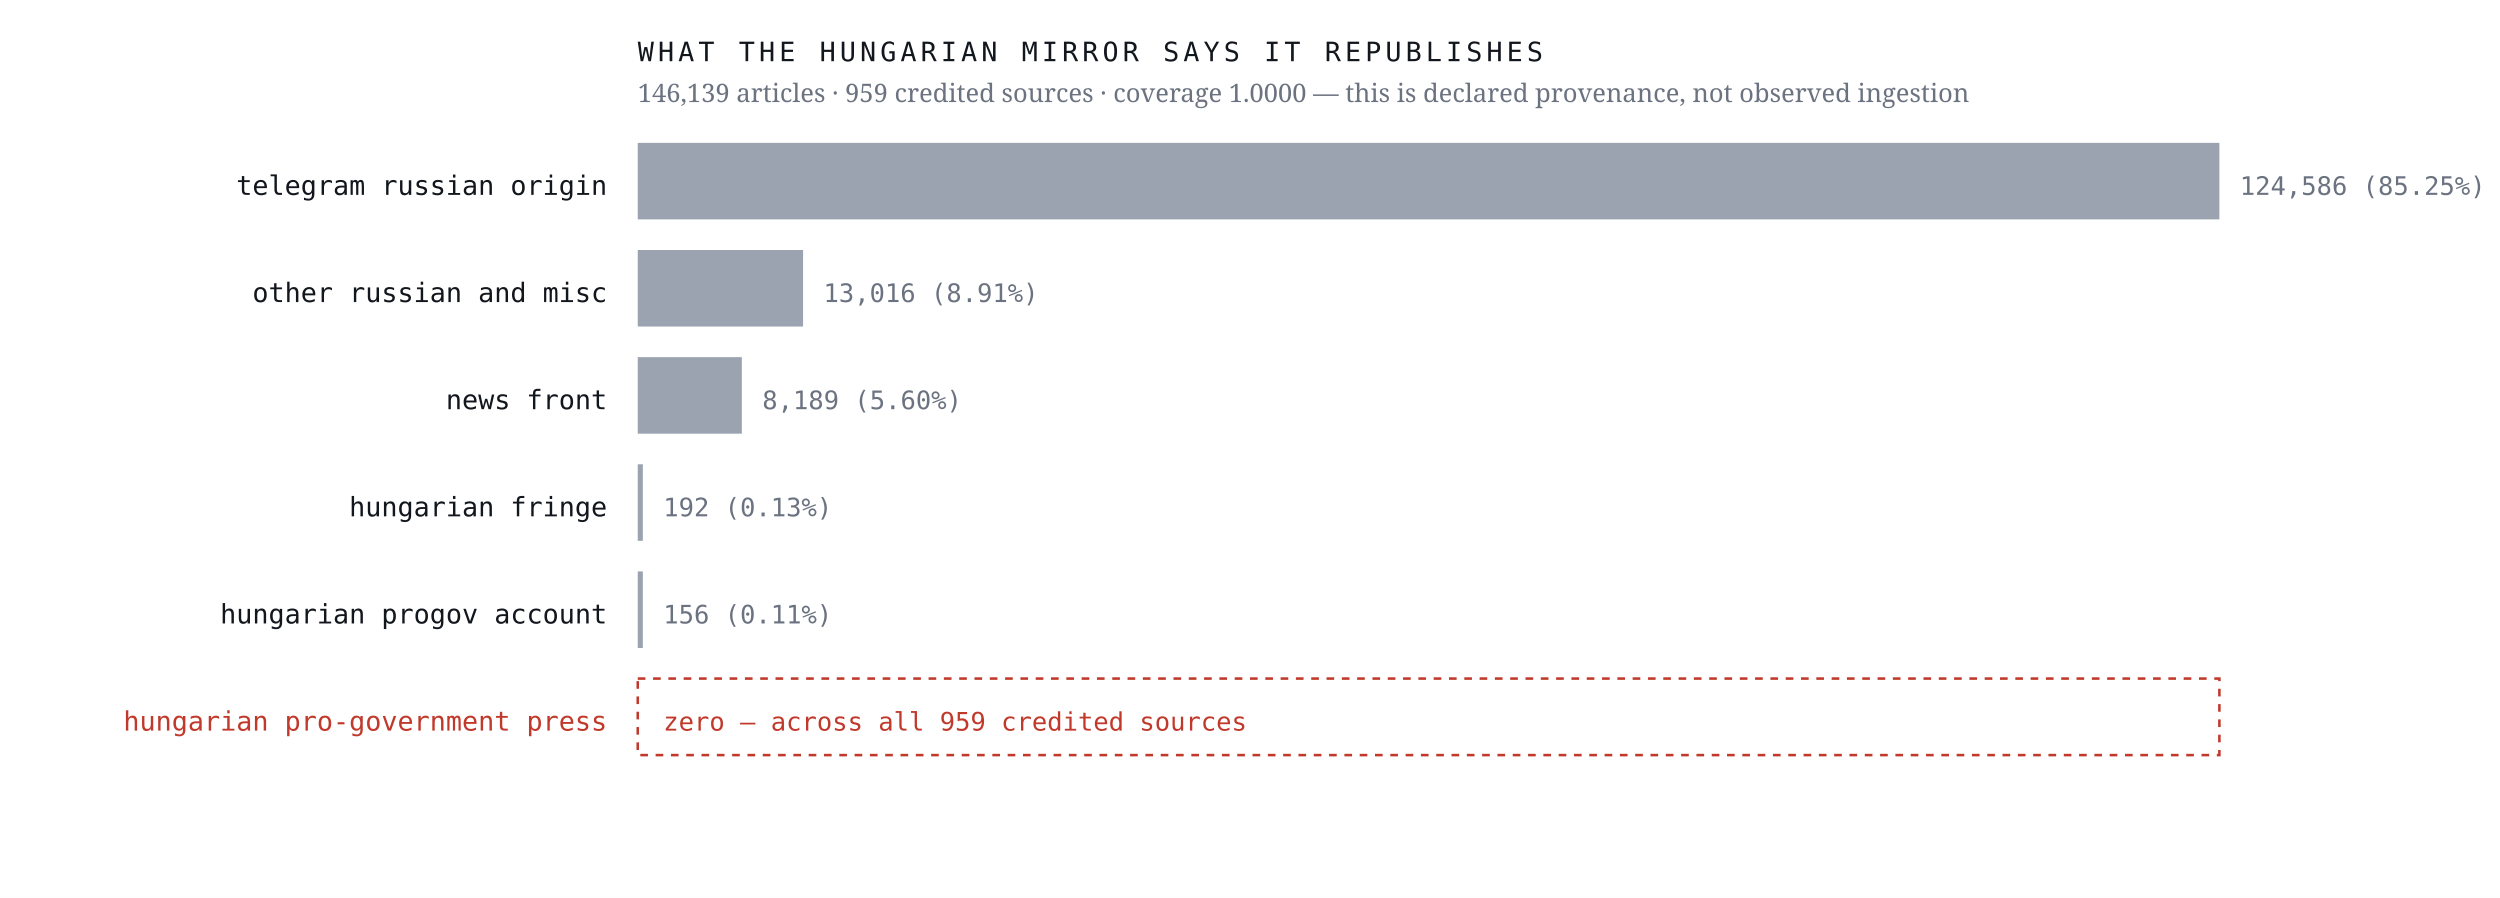
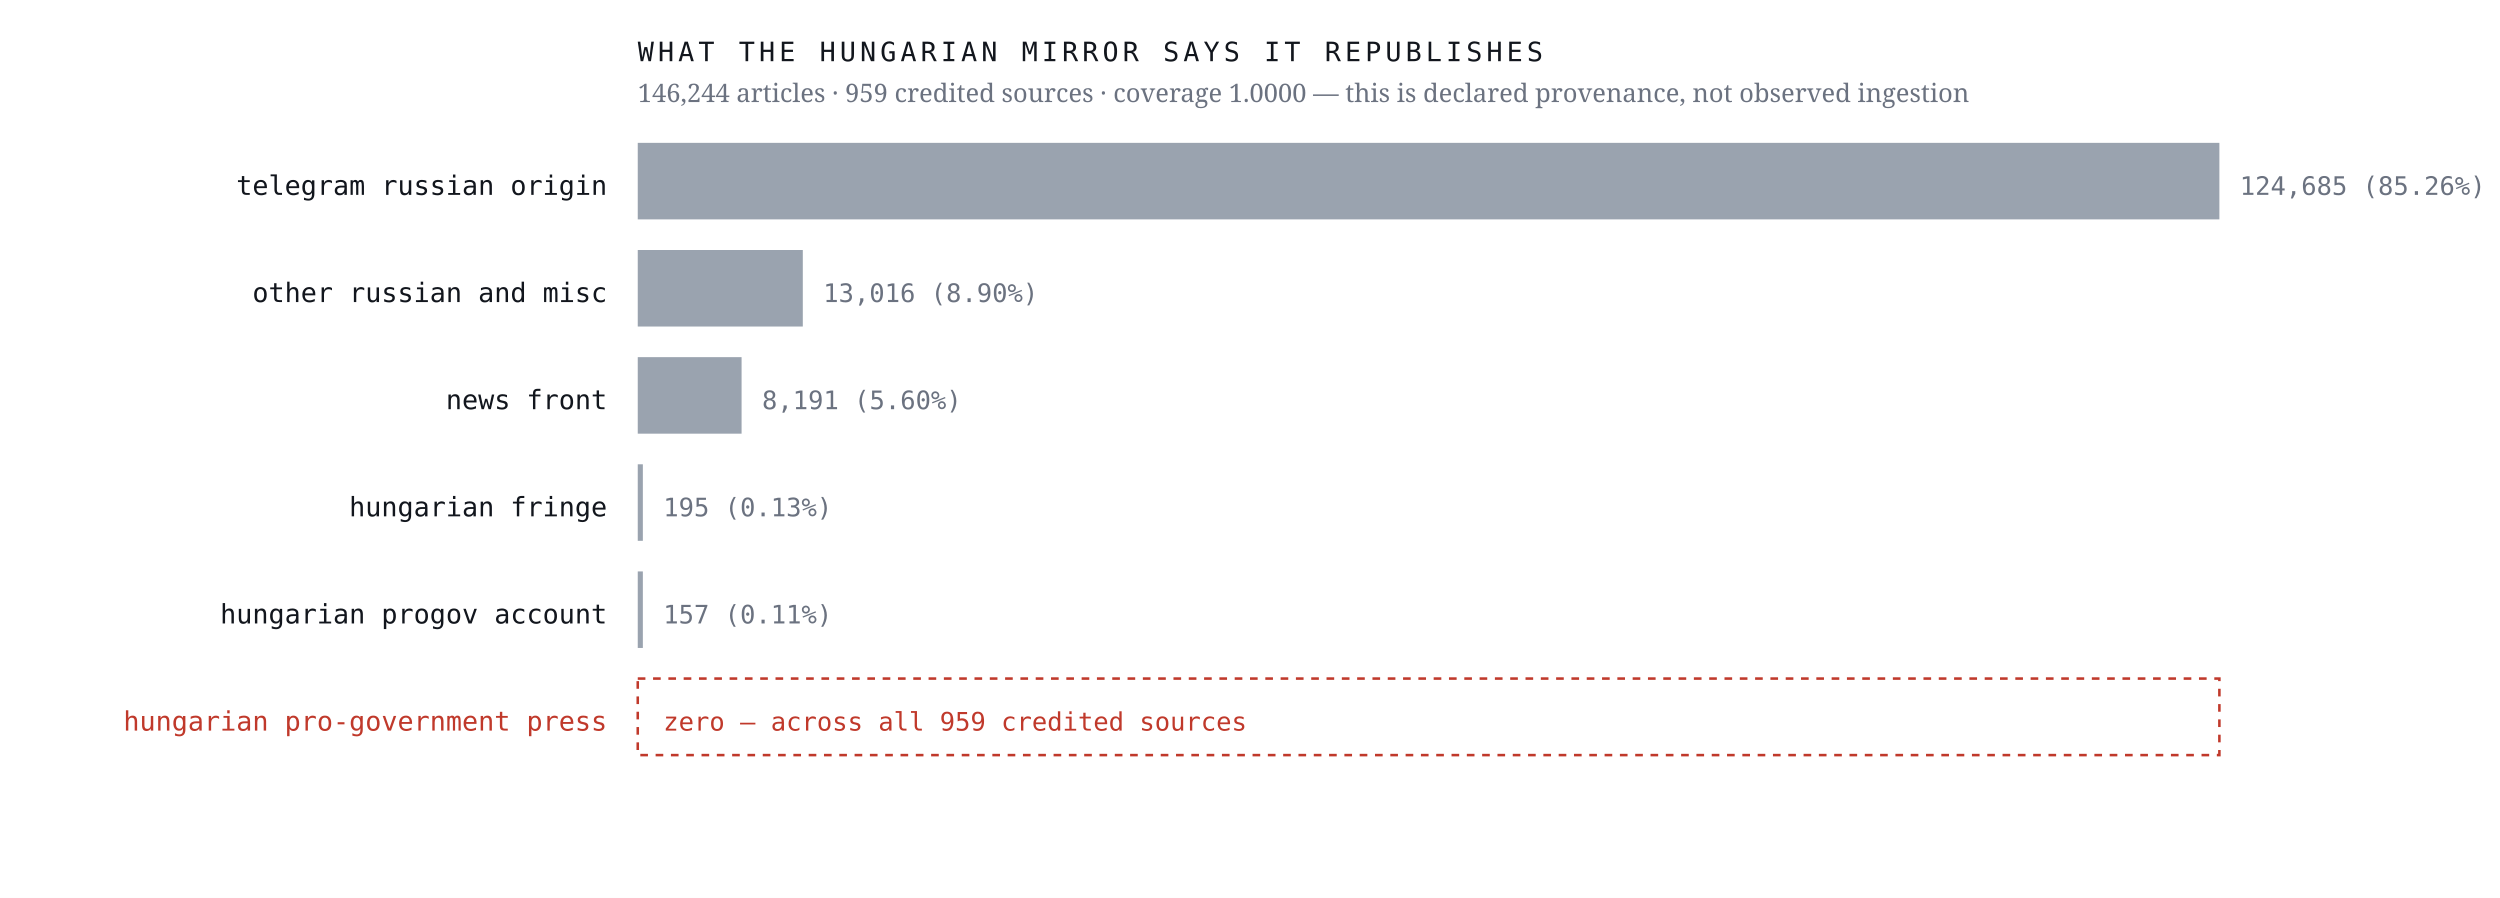
<svg xmlns="http://www.w3.org/2000/svg" viewBox="0 0 980 352" width="980" height="352" role="img" aria-label="Sources the Hungarian mirror credits, by article count, with an explicit zero row for the Hungarian pro-government press">
  <rect width="980" height="352" fill="#ffffff" />
  <text x="238.0" y="76.4" font-family="ui-monospace,'IBM Plex Mono',Menlo,monospace" font-size="10.5" font-weight="400" letter-spacing="0" fill="#12161d" text-anchor="end">telegram russian origin</text>
  <rect x="250" y="56" width="620.0" height="30" fill="#9aa3af" />
-   <text x="878.0" y="76.4" font-family="ui-monospace,'IBM Plex Mono',Menlo,monospace" font-size="10" font-weight="400" letter-spacing="0" fill="#6b7280" text-anchor="start">124,586  (85.25%)</text>
+   <text x="878.0" y="76.4" font-family="ui-monospace,'IBM Plex Mono',Menlo,monospace" font-size="10" font-weight="400" letter-spacing="0" fill="#6b7280" text-anchor="start">124,685  (85.26%)</text>
  <text x="238.0" y="118.4" font-family="ui-monospace,'IBM Plex Mono',Menlo,monospace" font-size="10.5" font-weight="400" letter-spacing="0" fill="#12161d" text-anchor="end">other russian and misc</text>
-   <rect x="250" y="98" width="64.8" height="30" fill="#9aa3af" />
-   <text x="322.8" y="118.4" font-family="ui-monospace,'IBM Plex Mono',Menlo,monospace" font-size="10" font-weight="400" letter-spacing="0" fill="#6b7280" text-anchor="start">13,016  (8.91%)</text>
+   <rect x="250" y="98" width="64.7" height="30" fill="#9aa3af" />
+   <text x="322.7" y="118.4" font-family="ui-monospace,'IBM Plex Mono',Menlo,monospace" font-size="10" font-weight="400" letter-spacing="0" fill="#6b7280" text-anchor="start">13,016  (8.90%)</text>
  <text x="238.0" y="160.4" font-family="ui-monospace,'IBM Plex Mono',Menlo,monospace" font-size="10.5" font-weight="400" letter-spacing="0" fill="#12161d" text-anchor="end">news front</text>
-   <rect x="250" y="140" width="40.8" height="30" fill="#9aa3af" />
-   <text x="298.8" y="160.4" font-family="ui-monospace,'IBM Plex Mono',Menlo,monospace" font-size="10" font-weight="400" letter-spacing="0" fill="#6b7280" text-anchor="start">8,189  (5.60%)</text>
+   <rect x="250" y="140" width="40.7" height="30" fill="#9aa3af" />
+   <text x="298.7" y="160.4" font-family="ui-monospace,'IBM Plex Mono',Menlo,monospace" font-size="10" font-weight="400" letter-spacing="0" fill="#6b7280" text-anchor="start">8,191  (5.60%)</text>
  <text x="238.0" y="202.4" font-family="ui-monospace,'IBM Plex Mono',Menlo,monospace" font-size="10.5" font-weight="400" letter-spacing="0" fill="#12161d" text-anchor="end">hungarian fringe</text>
  <rect x="250" y="182" width="2.0" height="30" fill="#9aa3af" />
-   <text x="260.0" y="202.4" font-family="ui-monospace,'IBM Plex Mono',Menlo,monospace" font-size="10" font-weight="400" letter-spacing="0" fill="#6b7280" text-anchor="start">192  (0.13%)</text>
+   <text x="260.0" y="202.4" font-family="ui-monospace,'IBM Plex Mono',Menlo,monospace" font-size="10" font-weight="400" letter-spacing="0" fill="#6b7280" text-anchor="start">195  (0.13%)</text>
  <text x="238.0" y="244.4" font-family="ui-monospace,'IBM Plex Mono',Menlo,monospace" font-size="10.5" font-weight="400" letter-spacing="0" fill="#12161d" text-anchor="end">hungarian progov account</text>
  <rect x="250" y="224" width="2.0" height="30" fill="#9aa3af" />
-   <text x="260.0" y="244.4" font-family="ui-monospace,'IBM Plex Mono',Menlo,monospace" font-size="10" font-weight="400" letter-spacing="0" fill="#6b7280" text-anchor="start">156  (0.11%)</text>
+   <text x="260.0" y="244.4" font-family="ui-monospace,'IBM Plex Mono',Menlo,monospace" font-size="10" font-weight="400" letter-spacing="0" fill="#6b7280" text-anchor="start">157  (0.11%)</text>
  <text x="238.0" y="286.4" font-family="ui-monospace,'IBM Plex Mono',Menlo,monospace" font-size="10.5" font-weight="500" letter-spacing="0" fill="#c0392b" text-anchor="end">hungarian pro-government press</text>
  <rect x="250" y="266" width="620" height="30" fill="none" stroke="#c0392b" stroke-width="1" stroke-dasharray="3 3" />
  <text x="260.0" y="286.4" font-family="ui-monospace,'IBM Plex Mono',Menlo,monospace" font-size="10" font-weight="500" letter-spacing="0" fill="#c0392b" text-anchor="start">zero — across all 959 credited sources</text>
  <text x="250.0" y="24.0" font-family="ui-monospace,'IBM Plex Mono',Menlo,monospace" font-size="10.5" font-weight="400" letter-spacing="1.6" fill="#12161d" text-anchor="start">WHAT THE HUNGARIAN MIRROR SAYS IT REPUBLISHES</text>
-   <text x="250.0" y="40.0" font-family="'Newsreader',Georgia,serif" font-size="10" font-weight="400" letter-spacing="0" fill="#6b7280" text-anchor="start">146,139 articles · 959 credited sources · coverage 1.0000 — this is declared provenance, not observed ingestion</text>
+   <text x="250.0" y="40.0" font-family="'Newsreader',Georgia,serif" font-size="10" font-weight="400" letter-spacing="0" fill="#6b7280" text-anchor="start">146,244 articles · 959 credited sources · coverage 1.0000 — this is declared provenance, not observed ingestion</text>
</svg>
